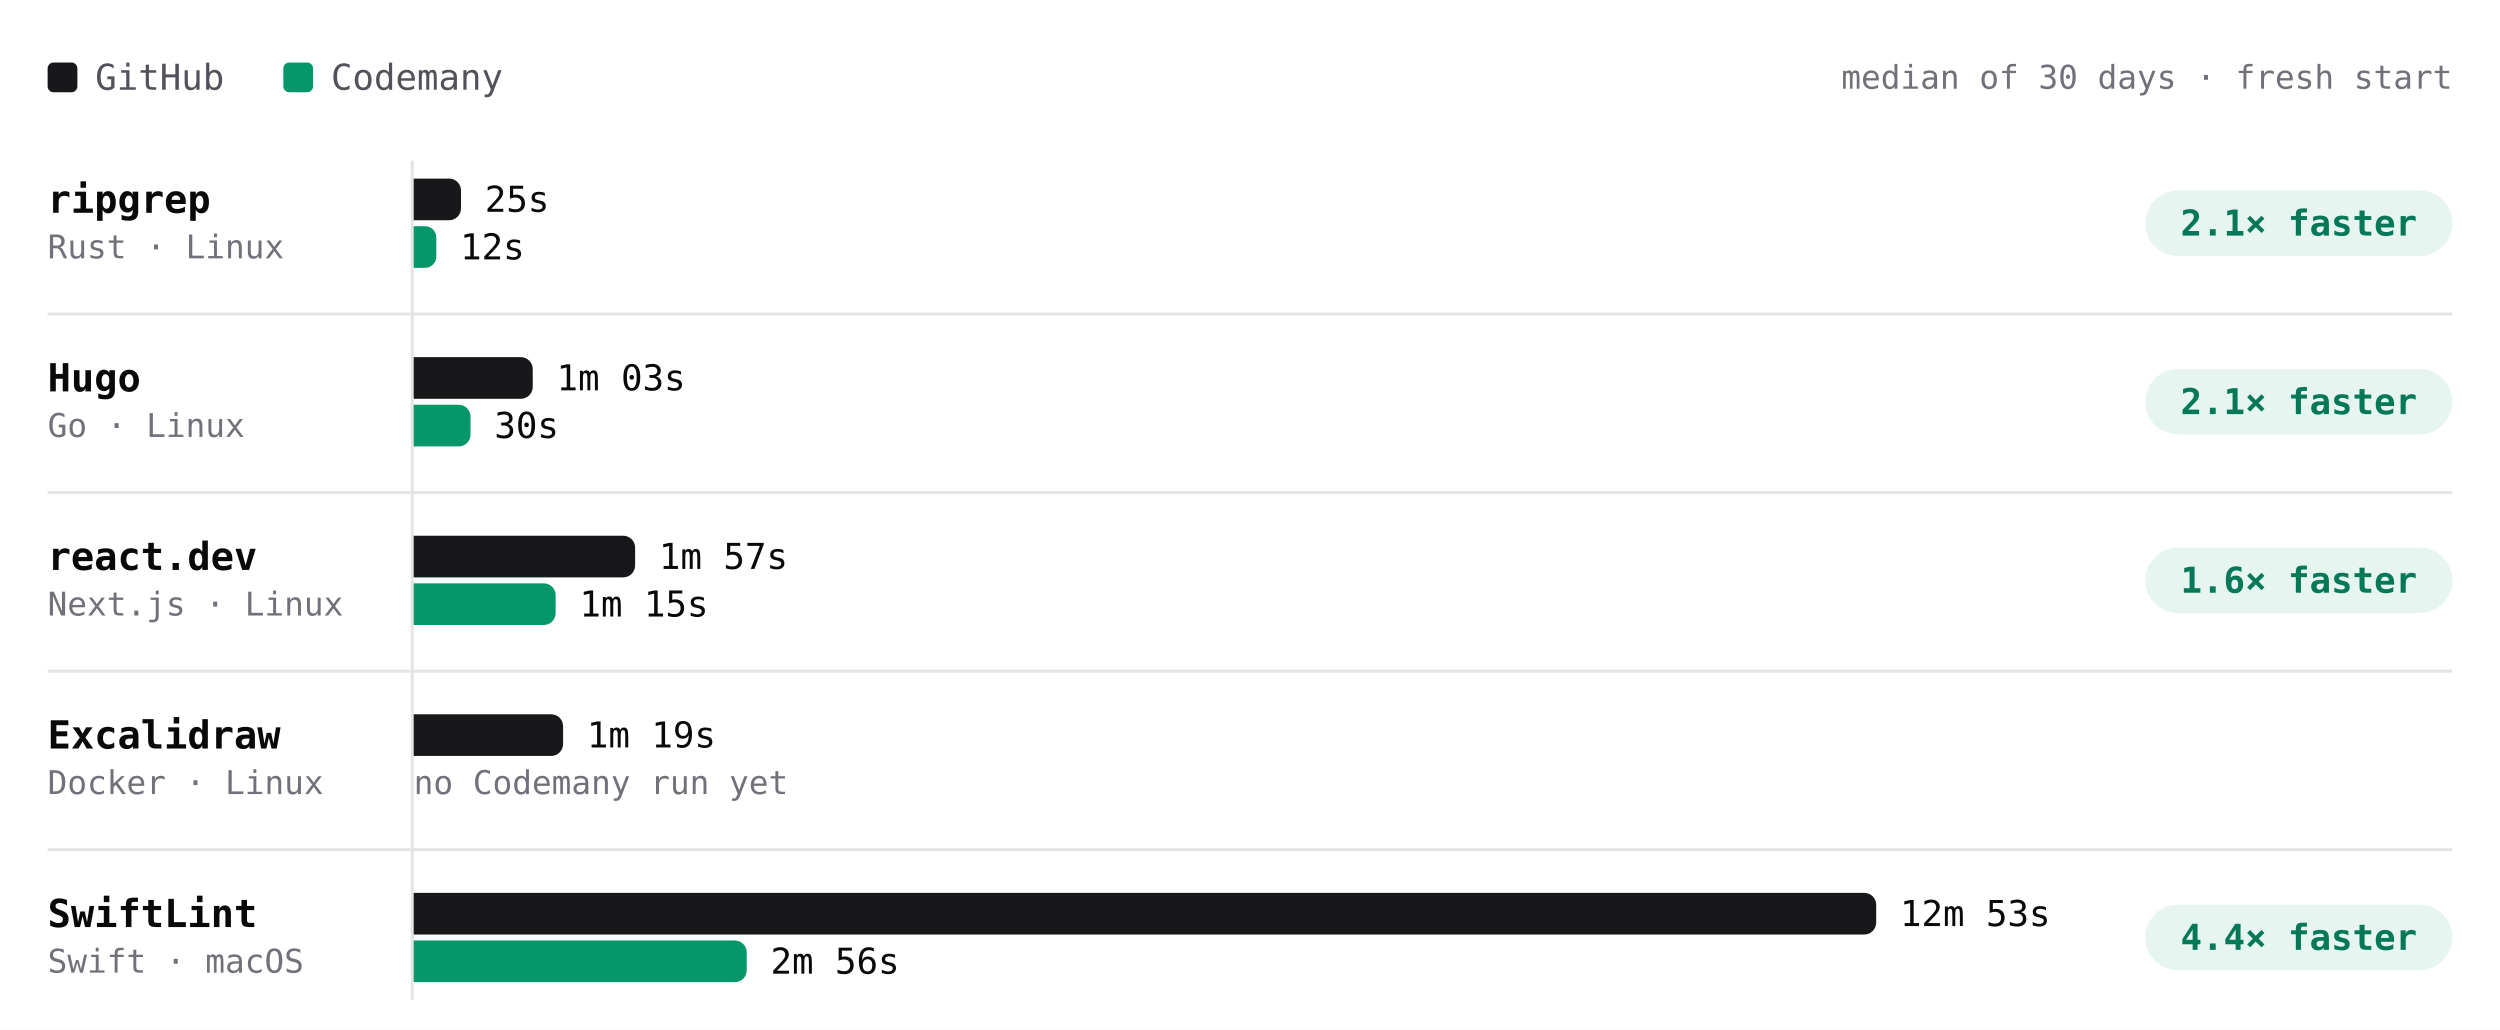
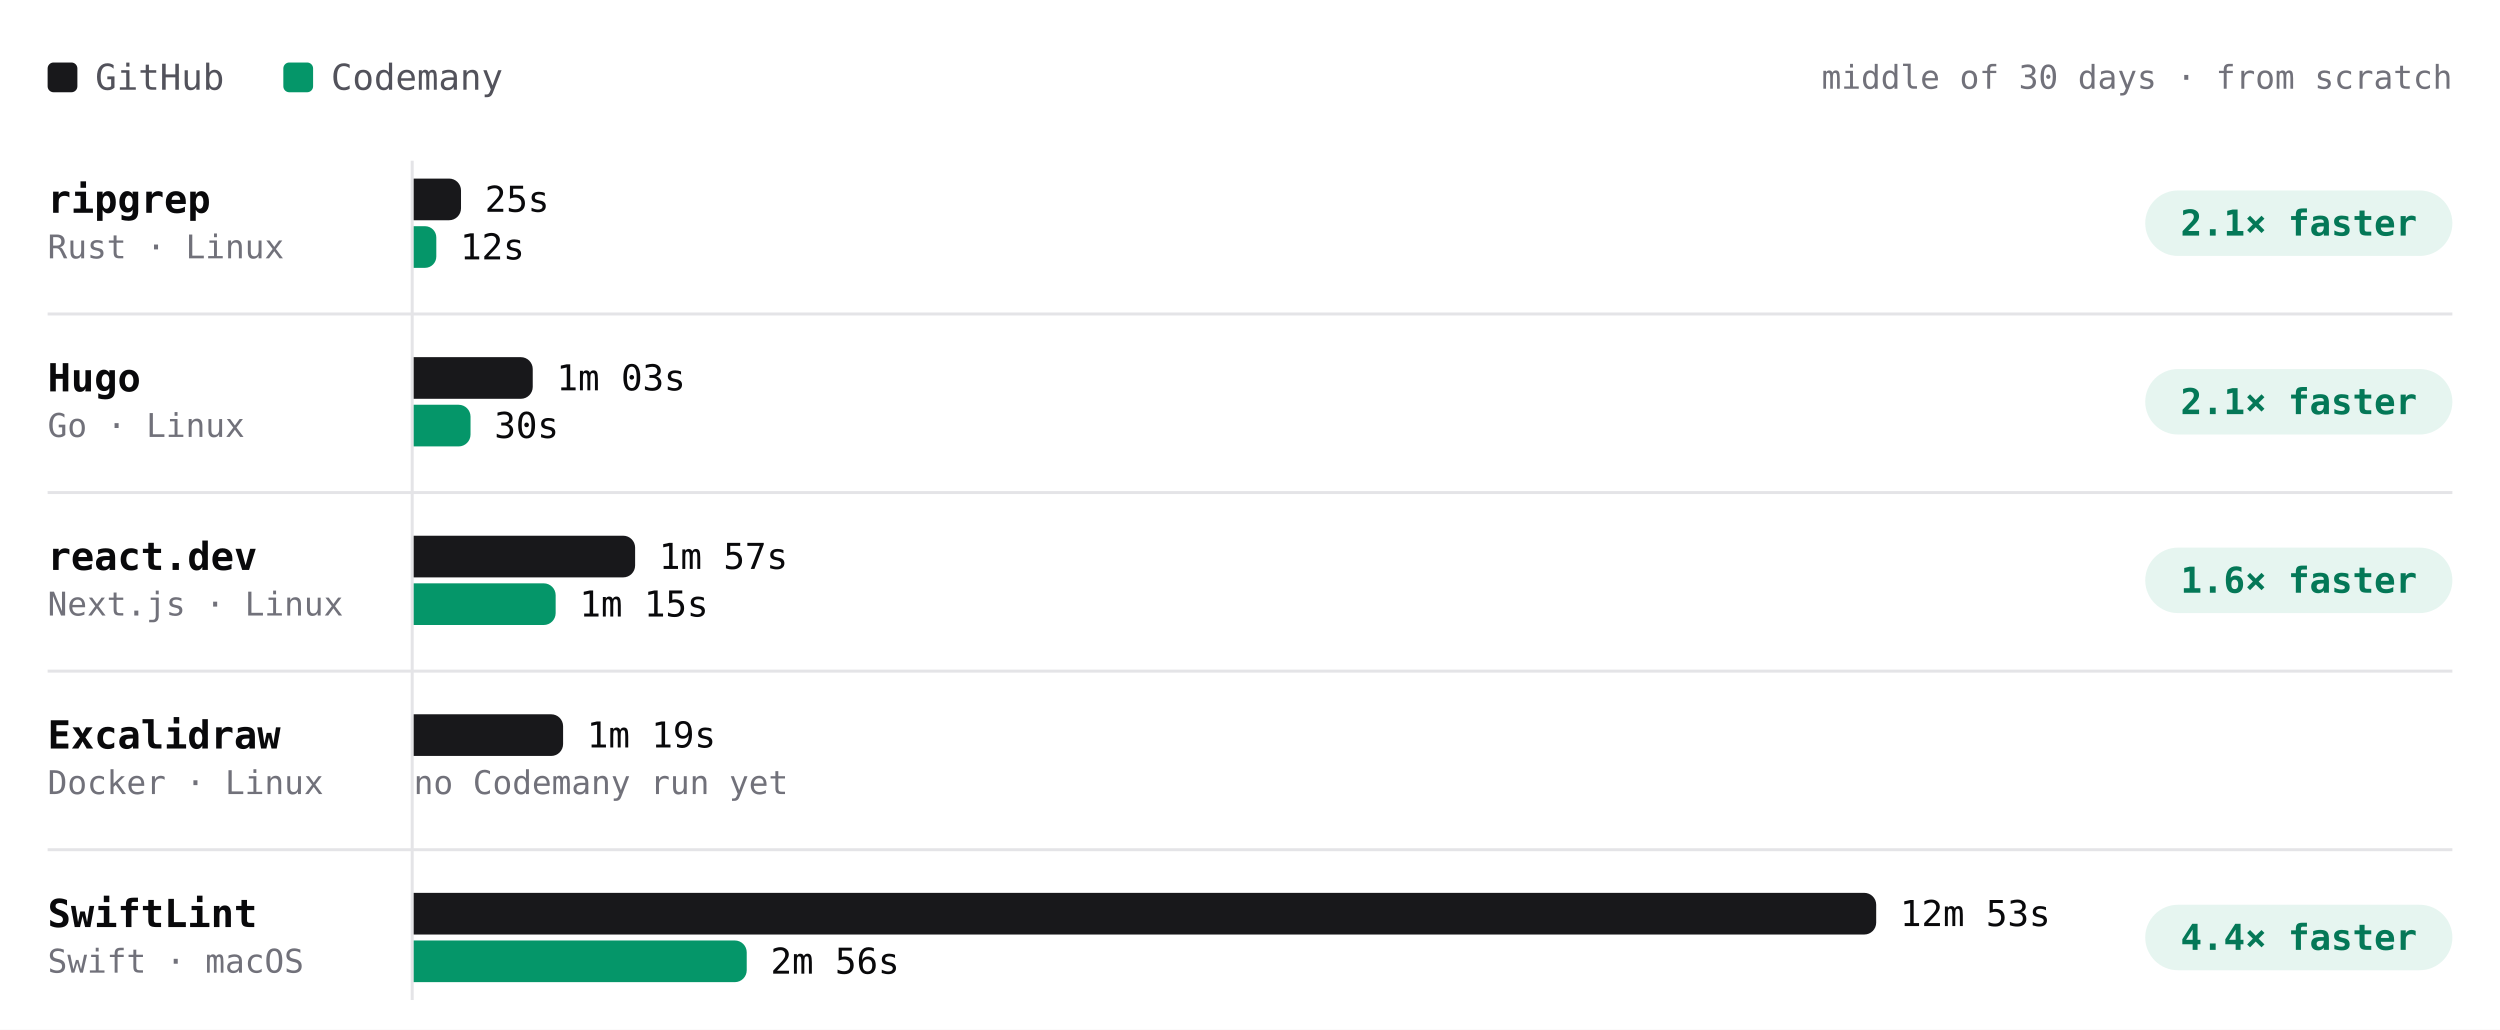
- <svg xmlns="http://www.w3.org/2000/svg" viewBox="0 0 840 346" width="840" height="346" role="img" aria-label="Build time per project, median of 30 days · fresh start. ripgrep: GitHub 25s, Codemany 12s, 2.1× faster; Hugo: GitHub 1m 03s, Codemany 30s, 2.1× faster; react.dev: GitHub 1m 57s, Codemany 1m 15s, 1.6× faster; Excalidraw: GitHub 1m 19s, Codemany —, —; SwiftLint: GitHub 12m 53s, Codemany 2m 56s, 4.4× faster." font-family="'JetBrains Mono', ui-monospace, SFMono-Regular, Menlo, monospace" style="max-width:100%;height:auto;font-variant-numeric:tabular-nums">
+ <svg xmlns="http://www.w3.org/2000/svg" viewBox="0 0 840 346" width="840" height="346" role="img" aria-label="Build time per project, middle of 30 days · from scratch. ripgrep: GitHub 25s, Codemany 12s, 2.1× faster; Hugo: GitHub 1m 03s, Codemany 30s, 2.1× faster; react.dev: GitHub 1m 57s, Codemany 1m 15s, 1.6× faster; Excalidraw: GitHub 1m 19s, Codemany —, —; SwiftLint: GitHub 12m 53s, Codemany 2m 56s, 4.4× faster." font-family="'JetBrains Mono', ui-monospace, SFMono-Regular, Menlo, monospace" style="max-width:100%;height:auto;font-variant-numeric:tabular-nums">
  <rect width="840" height="346" fill="#ffffff" />
  <rect x="16" y="21" width="10" height="10" rx="2" fill="#18181b" />
  <text x="32" y="26" font-size="12" fill="#52525b" dominant-baseline="central">GitHub</text>
  <rect x="95.2" y="21" width="10" height="10" rx="2" fill="#059669" />
  <text x="111.2" y="26" font-size="12" fill="#52525b" dominant-baseline="central">Codemany</text>
-   <text x="824" y="26" font-size="11" fill="#71717a" text-anchor="end" dominant-baseline="central">median of 30 days · fresh start</text>
+   <text x="824" y="26" font-size="11" fill="#71717a" text-anchor="end" dominant-baseline="central">middle of 30 days · from scratch</text>
  <path d="M138.5 54L138.5 336" stroke="#e4e4e7" stroke-width="1" fill="none" />
  <text x="16" y="67" font-size="13" fill="#09090b" font-weight="600" dominant-baseline="central">ripgrep</text>
  <text x="16" y="83" font-size="11" fill="#71717a" dominant-baseline="central">Rust · Linux</text>
-   <g class="bench-mark" data-tip="ripgrep · GitHub · 25s · median of 1 run" data-href="https://github.com/codemanyhq/bench/actions/runs/41147860813/job/124377144233" style="cursor:pointer">
+   <g class="bench-mark" data-tip="ripgrep · GitHub · 25s · middle of 1 night" data-href="https://github.com/codemanyhq/bench/actions/runs/41147860813/job/124377144233" style="cursor:pointer">
    <rect x="139" y="59" width="549.8" height="16" fill="#ffffff" fill-opacity="0" />
    <path d="M139 60h11.9a4 4 0 0 1 4 4v6a4 4 0 0 1 -4 4h-11.9z" fill="#18181b" />
    <text x="162.9" y="67" font-size="12" fill="#09090b" dominant-baseline="central">25s</text>
  </g>
-   <g class="bench-mark" data-tip="ripgrep · Codemany · 12s · median of 1 run" data-href="https://github.com/codemanyhq/bench/actions/runs/41147860813/job/124377144143" style="cursor:pointer">
+   <g class="bench-mark" data-tip="ripgrep · Codemany · 12s · middle of 1 night" data-href="https://github.com/codemanyhq/bench/actions/runs/41147860813/job/124377144143" style="cursor:pointer">
    <rect x="139" y="75" width="549.8" height="16" fill="#ffffff" fill-opacity="0" />
    <path d="M139 76h3.8a3.8 3.8 0 0 1 3.8 3.8v6.4a3.8 3.8 0 0 1 -3.8 3.8h-3.8z" fill="#059669" />
    <text x="154.6" y="83" font-size="12" fill="#09090b" dominant-baseline="central">12s</text>
  </g>
  <rect x="720.8" y="64" width="103.2" height="22" rx="11" fill="rgba(5,150,105,0.10)" />
  <text x="772.4" y="75" font-size="12" fill="#047857" font-weight="600" text-anchor="middle" dominant-baseline="central">2.1× faster</text>
  <text x="16" y="127" font-size="13" fill="#09090b" font-weight="600" dominant-baseline="central">Hugo</text>
  <text x="16" y="143" font-size="11" fill="#71717a" dominant-baseline="central">Go · Linux</text>
-   <g class="bench-mark" data-tip="Hugo · GitHub · 1m 03s · median of 1 run" data-href="https://github.com/codemanyhq/bench/actions/runs/41147860813/job/124377144376" style="cursor:pointer">
+   <g class="bench-mark" data-tip="Hugo · GitHub · 1m 03s · middle of 1 night" data-href="https://github.com/codemanyhq/bench/actions/runs/41147860813/job/124377144376" style="cursor:pointer">
    <rect x="139" y="119" width="549.8" height="16" fill="#ffffff" fill-opacity="0" />
    <path d="M139 120h36a4 4 0 0 1 4 4v6a4 4 0 0 1 -4 4h-36z" fill="#18181b" />
    <text x="187" y="127" font-size="12" fill="#09090b" dominant-baseline="central">1m 03s</text>
  </g>
-   <g class="bench-mark" data-tip="Hugo · Codemany · 30s · median of 1 run" data-href="https://github.com/codemanyhq/bench/actions/runs/41147860813/job/124377144243" style="cursor:pointer">
+   <g class="bench-mark" data-tip="Hugo · Codemany · 30s · middle of 1 night" data-href="https://github.com/codemanyhq/bench/actions/runs/41147860813/job/124377144243" style="cursor:pointer">
    <rect x="139" y="135" width="549.8" height="16" fill="#ffffff" fill-opacity="0" />
    <path d="M139 136h15.1a4 4 0 0 1 4 4v6a4 4 0 0 1 -4 4h-15.1z" fill="#059669" />
    <text x="166.1" y="143" font-size="12" fill="#09090b" dominant-baseline="central">30s</text>
  </g>
  <rect x="720.8" y="124" width="103.2" height="22" rx="11" fill="rgba(5,150,105,0.10)" />
  <text x="772.4" y="135" font-size="12" fill="#047857" font-weight="600" text-anchor="middle" dominant-baseline="central">2.1× faster</text>
  <path d="M16 105.5L824 105.5" stroke="#e4e4e7" stroke-width="1" fill="none" />
  <text x="16" y="187" font-size="13" fill="#09090b" font-weight="600" dominant-baseline="central">react.dev</text>
  <text x="16" y="203" font-size="11" fill="#71717a" dominant-baseline="central">Next.js · Linux</text>
-   <g class="bench-mark" data-tip="react.dev · GitHub · 1m 57s · median of 1 run" data-href="https://github.com/codemanyhq/bench/actions/runs/41147860813/job/124377144258" style="cursor:pointer">
+   <g class="bench-mark" data-tip="react.dev · GitHub · 1m 57s · middle of 1 night" data-href="https://github.com/codemanyhq/bench/actions/runs/41147860813/job/124377144258" style="cursor:pointer">
    <rect x="139" y="179" width="549.8" height="16" fill="#ffffff" fill-opacity="0" />
    <path d="M139 180h70.4a4 4 0 0 1 4 4v6a4 4 0 0 1 -4 4h-70.4z" fill="#18181b" />
    <text x="221.4" y="187" font-size="12" fill="#09090b" dominant-baseline="central">1m 57s</text>
  </g>
-   <g class="bench-mark" data-tip="react.dev · Codemany · 1m 15s · median of 1 run" data-href="https://github.com/codemanyhq/bench/actions/runs/41147860813/job/124377144116" style="cursor:pointer">
+   <g class="bench-mark" data-tip="react.dev · Codemany · 1m 15s · middle of 1 night" data-href="https://github.com/codemanyhq/bench/actions/runs/41147860813/job/124377144116" style="cursor:pointer">
    <rect x="139" y="195" width="549.8" height="16" fill="#ffffff" fill-opacity="0" />
    <path d="M139 196h43.7a4 4 0 0 1 4 4v6a4 4 0 0 1 -4 4h-43.7z" fill="#059669" />
    <text x="194.7" y="203" font-size="12" fill="#09090b" dominant-baseline="central">1m 15s</text>
  </g>
  <rect x="720.8" y="184" width="103.2" height="22" rx="11" fill="rgba(5,150,105,0.10)" />
  <text x="772.4" y="195" font-size="12" fill="#047857" font-weight="600" text-anchor="middle" dominant-baseline="central">1.6× faster</text>
  <path d="M16 165.5L824 165.5" stroke="#e4e4e7" stroke-width="1" fill="none" />
  <text x="16" y="247" font-size="13" fill="#09090b" font-weight="600" dominant-baseline="central">Excalidraw</text>
  <text x="16" y="263" font-size="11" fill="#71717a" dominant-baseline="central">Docker · Linux</text>
-   <g class="bench-mark" data-tip="Excalidraw · GitHub · 1m 19s · median of 1 run" data-href="https://github.com/codemanyhq/bench/actions/runs/41147860813/job/124377144334" style="cursor:pointer">
+   <g class="bench-mark" data-tip="Excalidraw · GitHub · 1m 19s · middle of 1 night" data-href="https://github.com/codemanyhq/bench/actions/runs/41147860813/job/124377144334" style="cursor:pointer">
    <rect x="139" y="239" width="549.8" height="16" fill="#ffffff" fill-opacity="0" />
    <path d="M139 240h46.2a4 4 0 0 1 4 4v6a4 4 0 0 1 -4 4h-46.2z" fill="#18181b" />
    <text x="197.2" y="247" font-size="12" fill="#09090b" dominant-baseline="central">1m 19s</text>
  </g>
  <text x="139" y="263" font-size="11" fill="#71717a" dominant-baseline="central">no Codemany run yet</text>
  <path d="M16 225.5L824 225.5" stroke="#e4e4e7" stroke-width="1" fill="none" />
  <text x="16" y="307" font-size="13" fill="#09090b" font-weight="600" dominant-baseline="central">SwiftLint</text>
  <text x="16" y="323" font-size="11" fill="#71717a" dominant-baseline="central">Swift · macOS</text>
-   <g class="bench-mark" data-tip="SwiftLint · GitHub · 12m 53s · median of 1 run" data-href="https://github.com/codemanyhq/bench/actions/runs/41147860813/job/124377144319" style="cursor:pointer">
+   <g class="bench-mark" data-tip="SwiftLint · GitHub · 12m 53s · middle of 1 night" data-href="https://github.com/codemanyhq/bench/actions/runs/41147860813/job/124377144319" style="cursor:pointer">
    <rect x="139" y="299" width="549.8" height="16" fill="#ffffff" fill-opacity="0" />
    <path d="M139 300h487.4a4 4 0 0 1 4 4v6a4 4 0 0 1 -4 4h-487.4z" fill="#18181b" />
    <text x="638.4" y="307" font-size="12" fill="#09090b" dominant-baseline="central">12m 53s</text>
  </g>
-   <g class="bench-mark" data-tip="SwiftLint · Codemany · 2m 56s · median of 1 run" data-href="https://github.com/codemanyhq/bench/actions/runs/41147860813/job/124377144121" style="cursor:pointer">
+   <g class="bench-mark" data-tip="SwiftLint · Codemany · 2m 56s · middle of 1 night" data-href="https://github.com/codemanyhq/bench/actions/runs/41147860813/job/124377144121" style="cursor:pointer">
    <rect x="139" y="315" width="549.8" height="16" fill="#ffffff" fill-opacity="0" />
    <path d="M139 316h107.9a4 4 0 0 1 4 4v6a4 4 0 0 1 -4 4h-107.9z" fill="#059669" />
    <text x="258.9" y="323" font-size="12" fill="#09090b" dominant-baseline="central">2m 56s</text>
  </g>
  <rect x="720.8" y="304" width="103.2" height="22" rx="11" fill="rgba(5,150,105,0.10)" />
  <text x="772.4" y="315" font-size="12" fill="#047857" font-weight="600" text-anchor="middle" dominant-baseline="central">4.4× faster</text>
  <path d="M16 285.5L824 285.5" stroke="#e4e4e7" stroke-width="1" fill="none" />
</svg>
